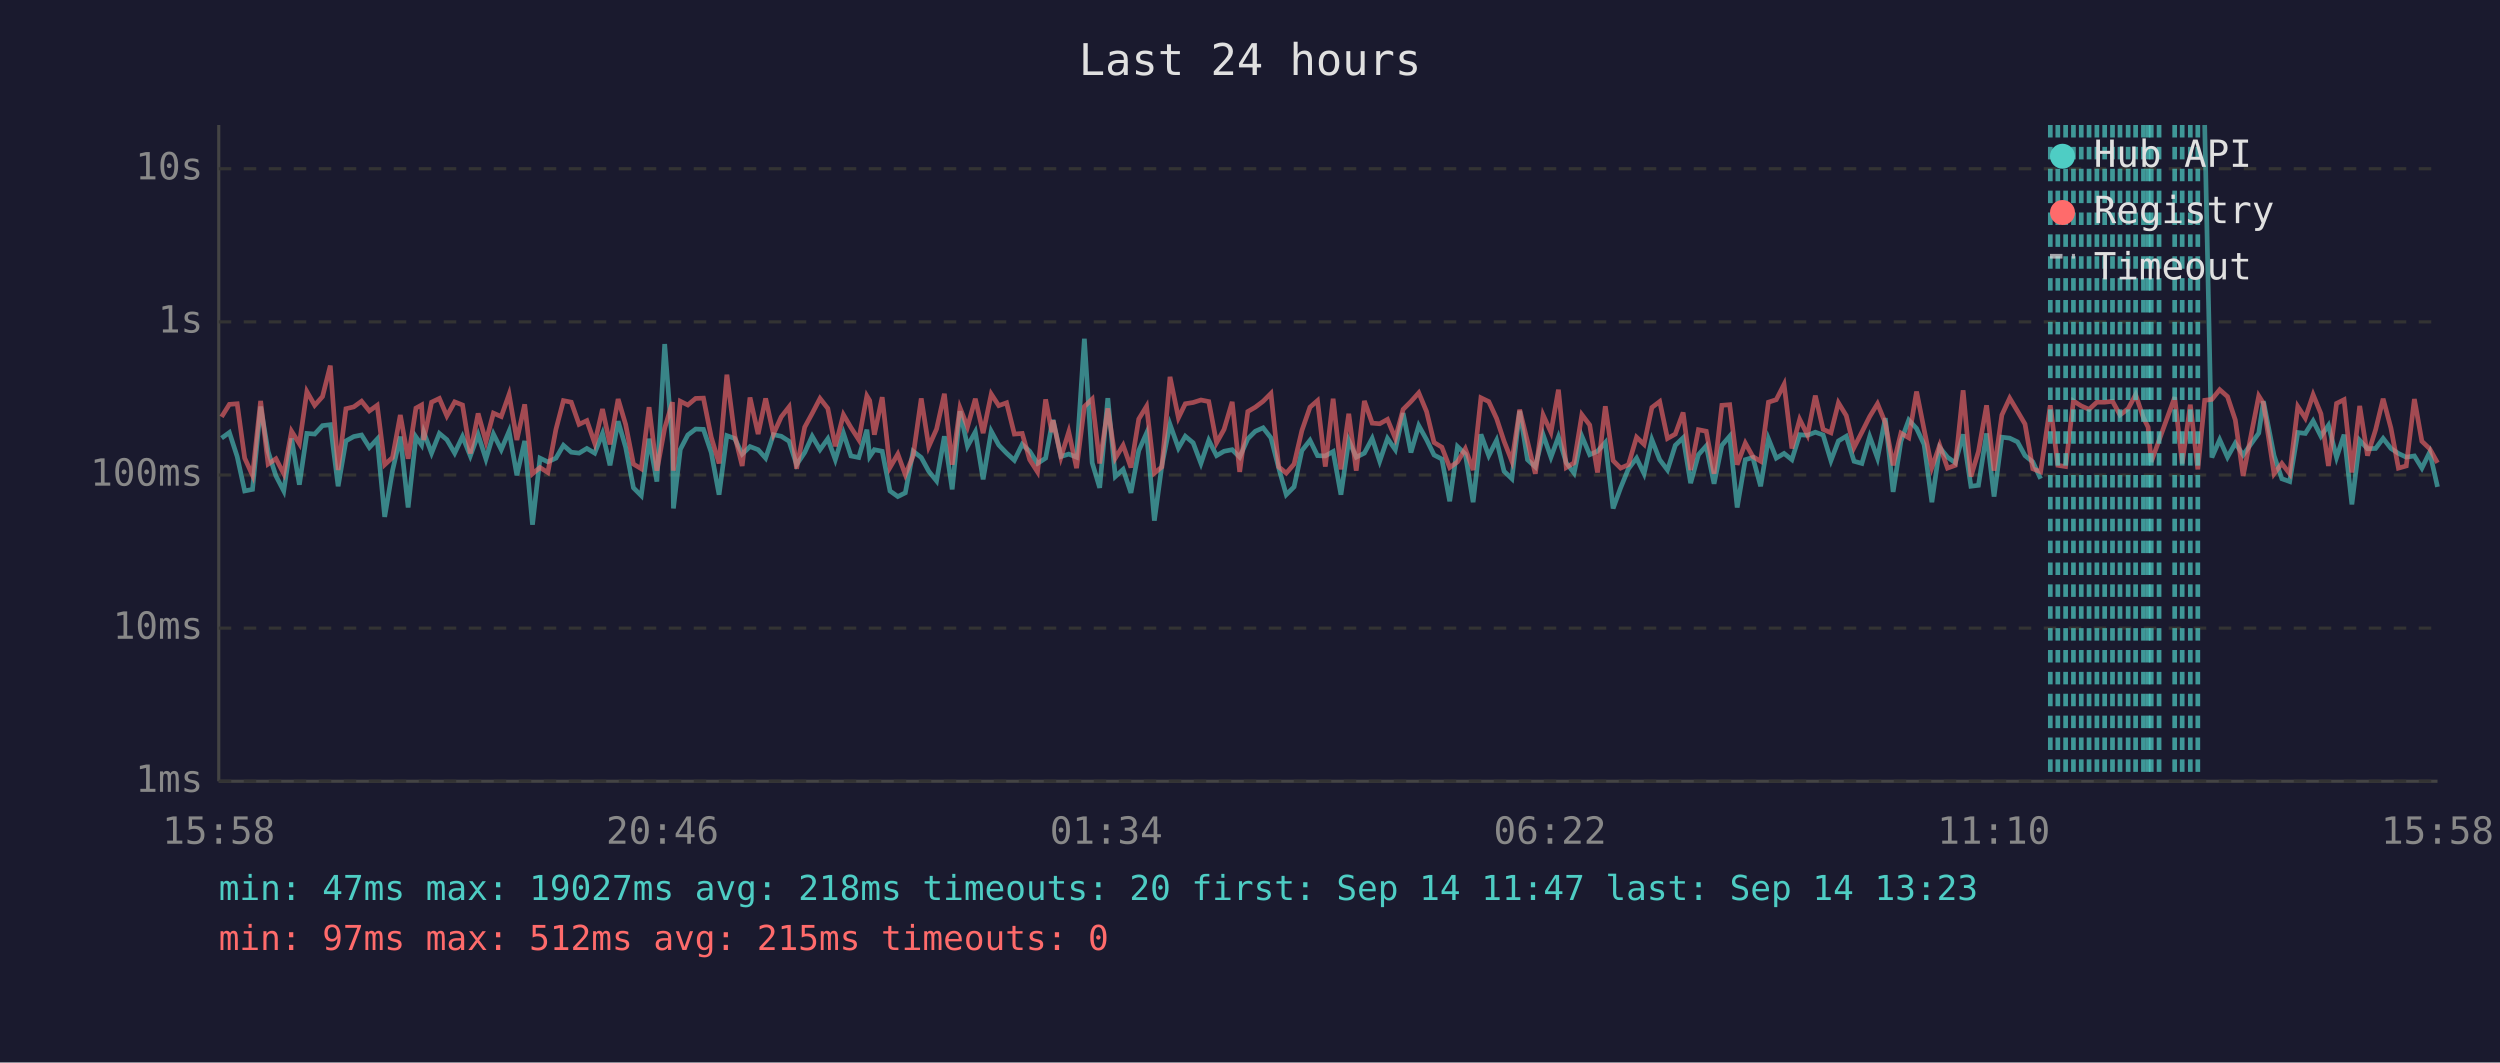
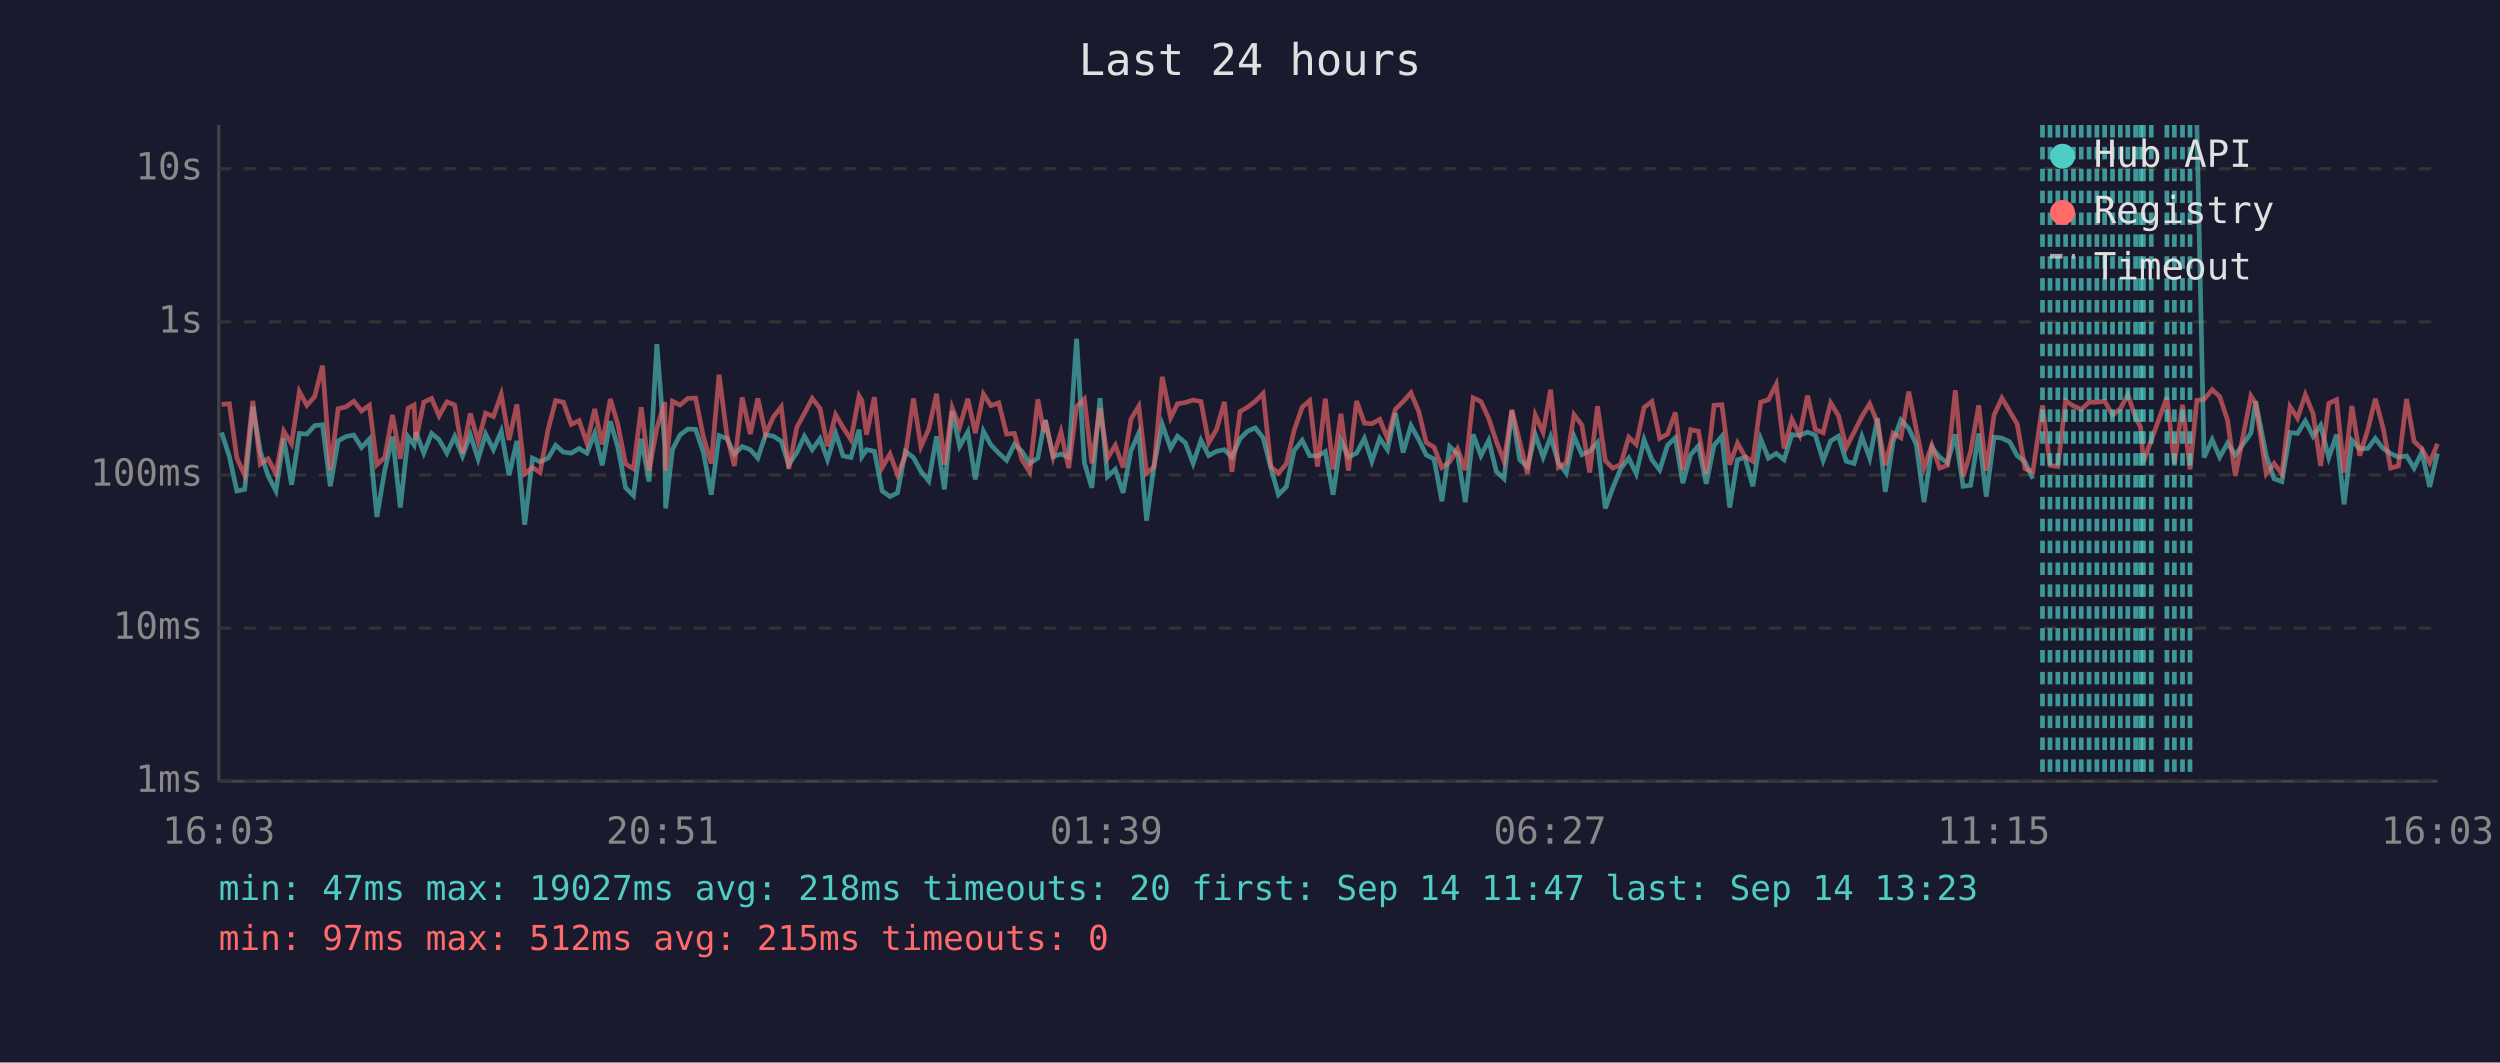
<svg xmlns="http://www.w3.org/2000/svg" viewBox="0 0 800 340" font-family="monospace" font-size="12">
  <rect width="800" height="340" fill="#1a1a2e" />
  <text x="400" y="24" fill="#e0e0e0" font-size="14" text-anchor="middle">Last 24 hours</text>
  <line x1="70" y1="40" x2="70" y2="250" stroke="#444" stroke-width="1" />
  <line x1="70" y1="250" x2="780" y2="250" stroke="#444" stroke-width="1" />
  <line x1="70" y1="250" x2="780" y2="250" stroke="#333" stroke-width="1" stroke-dasharray="4" />
  <text x="65" y="250" fill="#888" text-anchor="end" dominant-baseline="middle">1ms</text>
  <line x1="70" y1="201" x2="780" y2="201" stroke="#333" stroke-width="1" stroke-dasharray="4" />
  <text x="65" y="201" fill="#888" text-anchor="end" dominant-baseline="middle">10ms</text>
  <line x1="70" y1="152" x2="780" y2="152" stroke="#333" stroke-width="1" stroke-dasharray="4" />
  <text x="65" y="152" fill="#888" text-anchor="end" dominant-baseline="middle">100ms</text>
  <line x1="70" y1="103" x2="780" y2="103" stroke="#333" stroke-width="1" stroke-dasharray="4" />
  <text x="65" y="103" fill="#888" text-anchor="end" dominant-baseline="middle">1s</text>
  <line x1="70" y1="54" x2="780" y2="54" stroke="#333" stroke-width="1" stroke-dasharray="4" />
  <text x="65" y="54" fill="#888" text-anchor="end" dominant-baseline="middle">10s</text>
-   <text x="70" y="270" fill="#888" text-anchor="middle">15:58</text>
-   <text x="212" y="270" fill="#888" text-anchor="middle">20:46</text>
-   <text x="354" y="270" fill="#888" text-anchor="middle">01:34</text>
-   <text x="496" y="270" fill="#888" text-anchor="middle">06:22</text>
-   <text x="638" y="270" fill="#888" text-anchor="middle">11:10</text>
-   <text x="780" y="270" fill="#888" text-anchor="middle">15:58</text>
-   <polyline points="70.9,140.2 73.4,138.4 75.9,146.1 78.3,157.1 80.8,156.6 83.4,130.1 85.8,144.5 88.3,152.3 90.8,157.1 93.3,140.3 95.8,155.1 98.2,138.7 100.7,138.9 103.2,136.2 105.7,135.9 108.2,155.6 110.7,141.1 113.2,139.7 115.7,139.2 118.2,143.2 120.7,140.5 123.1,165.4 125.6,150.6 128.1,139.7 130.6,162.4 133.1,139.8 134.9,142.4 135.6,138.3 138.1,145.0 140.6,138.7 143.0,140.7 145.5,145.0 148.0,139.7 150.5,145.9 153.0,139.1 155.5,146.9 157.9,138.9 160.4,143.9 162.9,138.0 165.4,152.1 167.9,141.1 170.4,167.9 172.8,146.6 175.3,147.8 177.9,146.6 180.3,142.5 182.8,144.7 185.3,145.0 187.8,143.5 190.3,145.0 192.8,138.7 195.2,148.9 197.8,134.8 200.2,143.1 202.7,156.1 205.2,158.6 207.7,140.4 210.2,154.1 212.7,110.1 215.2,142.5 215.5,162.7 217.7,143.8 220.1,139.2 222.6,137.3 225.1,137.4 227.6,144.8 230.1,158.3 232.6,139.4 235.1,140.3 237.5,145.3 240.0,142.9 242.6,143.9 245.0,146.6 247.5,139.1 250.0,139.6 252.5,141.2 254.9,148.7 257.5,144.8 259.9,139.6 262.4,143.9 264.9,140.4 267.3,147.1 269.9,138.6 272.3,145.9 274.8,146.4 277.4,137.5 278.3,146.1 279.8,143.9 282.3,144.4 284.8,157.1 287.3,158.9 289.7,157.7 292.2,144.4 294.8,146.4 297.2,150.8 299.7,153.9 302.2,139.6 304.7,156.6 307.2,131.6 309.6,142.8 312.1,138.2 314.6,153.4 317.2,138.0 319.6,142.4 322.1,145.0 324.6,147.3 327.1,142.2 329.5,144.4 332.0,148.3 334.6,146.6 336.6,135.9 337.0,134.4 339.5,146.1 342.0,145.3 344.5,146.3 347.0,108.4 349.5,148.1 351.9,156.1 354.5,127.4 356.9,152.5 359.4,150.2 361.9,157.7 364.4,144.2 366.9,138.6 369.4,166.6 371.8,148.9 374.4,135.8 377.1,143.4 379.3,139.6 381.8,141.7 384.3,148.3 386.8,140.9 389.3,145.8 391.7,144.4 394.3,143.9 396.7,146.3 399.3,140.4 401.7,138.0 404.2,136.9 406.7,140.1 409.2,149.8 411.6,158.3 414.1,155.8 416.6,144.2 419.2,140.9 421.6,145.8 424.1,145.9 426.6,144.5 429.1,158.3 431.6,140.9 434.0,146.3 436.6,145.0 439.1,140.3 441.5,147.6 444.0,140.3 446.5,143.9 449.0,132.2 451.5,144.8 454.0,136.2 456.5,140.7 458.9,145.6 461.4,146.9 463.9,160.4 466.4,142.9 468.9,145.3 471.4,160.7 473.9,139.0 476.4,145.8 478.9,140.9 481.3,150.8 483.8,153.2 486.3,131.5 488.8,147.1 491.3,149.4 493.8,139.1 496.3,146.3 498.7,139.8 501.2,148.1 503.7,151.4 506.2,139.6 508.7,145.5 511.2,144.4 513.7,141.6 516.2,162.7 518.6,156.1 521.1,150.0 523.7,146.6 526.1,151.6 528.6,140.7 531.1,147.1 533.6,150.4 536.1,142.5 538.6,140.1 541.0,154.6 543.5,145.5 546.0,142.7 548.5,154.8 551.0,142.5 553.5,139.6 555.9,162.4 558.5,147.1 560.9,146.4 563.4,155.6 565.9,140.4 568.4,146.6 570.9,145.1 573.4,147.1 575.9,139.1 578.4,139.3 580.9,138.3 583.4,139.2 585.9,147.4 588.3,141.1 590.8,139.6 593.3,147.6 595.8,148.3 598.3,139.7 600.8,146.6 603.3,133.8 605.8,157.4 608.3,141.2 610.8,134.4 613.3,137.1 615.7,142.2 618.2,160.7 620.7,143.2 623.2,146.3 625.7,148.1 628.2,139.0 630.7,155.6 633.1,155.3 635.7,138.7 638.1,158.9 640.6,139.9 643.1,140.2 645.6,141.4 648.0,145.8 650.5,147.8 653.0,153.2" fill="none" stroke="#4ecdc4" stroke-width="1.5" opacity="0.6" />
-   <polyline points="705.5,40.0 707.8,146.4 710.3,140.7 712.8,146.3 715.3,141.8 717.8,145.6 722.8,138.6 724.3,128.4 727.7,145.8 730.2,153.2 732.7,154.1 735.3,138.4 737.7,138.7 740.2,134.7 742.7,139.6 745.1,136.1 747.7,146.4 750.1,139.1 752.6,161.4 755.1,140.9 757.6,143.6 760.2,143.5 762.6,140.3 765.1,143.5 767.5,145.1 770.0,146.3 772.6,145.9 775.0,149.8 777.5,144.7 780.0,155.8" fill="none" stroke="#4ecdc4" stroke-width="1.5" opacity="0.6" />
-   <polyline points="70.9,133.4 73.4,129.4 75.9,129.2 78.3,146.6 80.8,152.1 83.4,128.3 85.8,148.5 88.3,146.8 90.8,151.6 93.3,138.0 95.8,142.0 98.2,125.3 100.7,129.7 103.2,126.9 105.7,117.0 108.2,150.4 110.7,130.8 113.2,130.2 115.7,128.4 118.2,131.5 120.7,129.7 123.1,148.7 125.6,146.4 128.1,132.8 130.6,146.8 133.1,130.6 134.9,129.6 135.6,140.8 138.1,128.7 140.6,127.5 143.0,133.1 145.5,128.6 148.0,129.6 150.5,145.1 153.0,132.3 155.5,141.3 157.9,132.2 160.4,133.3 162.9,126.2 165.4,140.8 167.9,129.4 170.4,151.6 172.8,149.6 175.3,151.2 177.9,137.4 180.3,128.2 182.8,128.7 185.3,135.8 187.8,134.6 190.3,141.8 192.8,130.9 195.2,142.2 197.8,127.7 200.2,135.8 202.7,148.5 205.2,150.0 207.7,130.3 210.2,150.6 212.7,137.0 215.2,128.7 215.5,150.6 217.7,128.4 220.1,129.6 222.6,127.5 225.1,127.4 227.6,139.9 230.1,148.3 232.6,119.9 235.1,139.3 237.5,149.1 240.0,127.2 242.6,138.9 245.0,127.5 247.5,138.9 250.0,133.4 252.5,130.2 254.9,150.0 257.5,136.7 259.9,132.3 262.4,127.5 264.9,130.7 267.3,142.8 269.9,132.7 272.3,136.8 274.8,140.7 277.4,126.7 278.3,128.2 279.8,139.1 282.3,127.1 284.8,149.6 287.3,145.3 289.7,151.9 292.2,145.9 294.8,127.5 297.2,142.9 299.7,137.3 302.2,126.0 304.7,148.7 307.2,130.5 309.6,136.6 312.1,127.6 314.6,138.6 317.2,126.1 319.6,129.8 322.1,128.9 324.6,138.9 327.1,138.7 329.5,147.1 332.0,151.0 334.6,127.8 336.6,138.3 337.0,134.5 339.5,146.3 342.0,138.2 344.5,149.8 347.0,130.1 349.5,127.7 351.9,148.3 354.5,130.7 356.9,146.6 359.4,142.5 361.9,149.6 364.4,134.1 366.9,130.0 369.4,151.4 371.8,149.4 374.4,120.6 377.1,133.7 379.3,129.2 381.8,128.8 384.3,128.0 386.8,128.5 389.3,141.7 391.7,137.4 394.3,128.6 396.7,151.0 399.3,131.7 401.7,130.3 404.2,128.4 406.7,125.9 409.2,149.4 411.6,151.4 414.1,148.5 416.6,137.8 419.2,130.3 421.6,128.2 424.1,149.3 426.6,127.6 429.1,150.2 431.6,132.4 434.0,150.6 436.6,128.3 439.1,135.4 441.5,135.6 444.0,134.2 446.5,140.3 449.0,131.0 451.5,128.5 454.0,125.7 456.5,131.7 458.9,141.6 461.4,143.1 463.9,149.6 466.4,147.8 468.9,143.6 471.4,150.4 473.9,127.3 476.4,128.5 478.9,133.9 481.3,141.2 483.8,147.6 486.3,131.1 488.8,141.3 491.3,151.6 493.8,132.8 496.3,138.3 498.7,124.7 501.2,149.6 503.7,148.1 506.2,132.7 508.7,136.0 511.2,151.2 513.7,130.0 516.2,147.4 518.6,149.8 521.1,148.7 523.7,139.9 526.1,142.2 528.6,130.4 531.1,128.5 533.6,140.3 536.1,138.9 538.6,132.0 541.0,150.4 543.5,137.5 546.0,138.0 548.5,151.6 551.0,129.7 553.5,129.5 555.9,148.7 558.5,141.8 560.9,146.1 563.4,147.6 565.9,128.7 568.4,127.9 570.9,123.0 573.4,143.5 575.9,134.2 578.4,139.2 580.9,126.6 583.4,137.4 585.9,138.5 588.3,128.9 590.8,133.0 593.3,143.2 595.8,138.3 598.3,133.3 600.8,129.2 603.3,135.3 605.8,148.9 608.3,138.6 610.8,140.1 613.3,125.3 615.7,137.4 618.2,149.6 620.7,142.5 623.2,149.8 625.7,148.9 628.2,124.9 630.7,152.5 633.1,144.5 635.7,129.7 638.1,150.6 640.6,132.8 643.1,127.4 645.6,131.6 648.0,135.7 650.5,150.0 653.0,151.0 656.1,129.7 658.5,148.9 661.0,149.3 663.5,128.3 666.0,129.9 668.5,131.0 671.0,128.7 673.5,128.7 676.0,128.4 678.4,132.8 681.0,130.8 683.4,126.3 685.9,133.7 687.4,136.7 688.4,147.8 690.9,140.9 695.9,127.1 698.3,148.3 700.9,129.5 703.3,150.2 705.5,128.1 707.8,127.8 710.3,124.7 712.8,126.9 715.3,134.4 717.8,152.3 722.8,126.7 724.3,129.1 727.7,151.6 730.2,148.3 732.7,151.6 735.3,130.1 737.7,133.8 740.2,126.3 742.7,132.4 745.1,149.1 747.7,129.1 750.1,127.9 752.6,151.2 755.1,129.9 757.6,145.8 760.2,137.5 762.6,127.6 765.1,137.0 767.5,149.8 770.0,149.1 772.6,127.7 775.0,141.2 777.5,143.6 780.0,148.1" fill="none" stroke="#ff6b6b" stroke-width="1.5" opacity="0.6" />
-   <line x1="656.1" y1="40" x2="656.1" y2="250" stroke="#4ecdc4" stroke-width="1.5" stroke-dasharray="4,3" opacity="0.7" />
+   <text x="70" y="270" fill="#888" text-anchor="middle">16:03</text>
+   <text x="212" y="270" fill="#888" text-anchor="middle">20:51</text>
+   <text x="354" y="270" fill="#888" text-anchor="middle">01:39</text>
+   <text x="496" y="270" fill="#888" text-anchor="middle">06:27</text>
+   <text x="638" y="270" fill="#888" text-anchor="middle">11:15</text>
+   <text x="780" y="270" fill="#888" text-anchor="middle">16:03</text>
+   <polyline points="70.9,138.4 73.4,146.1 75.8,157.1 78.3,156.6 80.9,130.1 83.3,144.5 85.8,152.3 88.3,157.1 90.8,140.3 93.3,155.1 95.8,138.7 98.2,138.9 100.7,136.2 103.2,135.9 105.7,155.6 108.2,141.1 110.7,139.7 113.2,139.2 115.7,143.2 118.2,140.5 120.6,165.4 123.1,150.6 125.6,139.7 128.1,162.4 130.6,139.8 132.5,142.4 133.1,138.3 135.6,145.0 138.1,138.7 140.5,140.7 143.0,145.0 145.5,139.7 148.0,145.9 150.5,139.1 153.0,146.9 155.4,138.9 157.9,143.9 160.4,138.0 162.9,152.1 165.4,141.1 167.9,167.9 170.4,146.6 172.8,147.8 175.4,146.6 177.8,142.5 180.3,144.7 182.8,145.0 185.3,143.5 187.8,145.0 190.3,138.7 192.7,148.9 195.3,134.8 197.7,143.1 200.2,156.1 202.7,158.6 205.2,140.4 207.7,154.1 210.2,110.1 212.7,142.5 213.0,162.7 215.2,143.8 217.6,139.2 220.1,137.3 222.6,137.4 225.1,144.8 227.6,158.3 230.1,139.4 232.6,140.3 235.0,145.3 237.5,142.9 240.1,143.9 242.5,146.6 245.0,139.1 247.5,139.6 250.0,141.2 252.4,148.7 255.0,144.8 257.4,139.6 259.9,143.9 262.4,140.4 264.8,147.1 267.4,138.6 269.8,145.9 272.3,146.4 274.9,137.5 275.8,146.1 277.3,143.9 279.8,144.4 282.3,157.1 284.8,158.9 287.2,157.7 289.7,144.4 292.3,146.4 294.7,150.8 297.2,153.9 299.7,139.6 302.2,156.6 304.7,131.6 307.1,142.8 309.7,138.2 312.1,153.4 314.7,138.0 317.1,142.4 319.6,145.0 322.1,147.3 324.6,142.2 327.0,144.4 329.5,148.3 332.1,146.6 334.1,135.9 334.5,134.4 337.0,146.1 339.5,145.3 342.0,146.3 344.5,108.4 347.0,148.1 349.4,156.1 352.0,127.4 354.4,152.5 356.9,150.2 359.4,157.7 361.9,144.2 364.4,138.6 366.9,166.6 369.3,148.9 371.9,135.8 374.6,143.4 376.8,139.6 379.3,141.7 381.8,148.3 384.3,140.9 386.8,145.8 389.3,144.4 391.8,143.9 394.2,146.3 396.8,140.4 399.2,138.0 401.7,136.9 404.2,140.1 406.7,149.8 409.1,158.3 411.6,155.8 414.1,144.2 416.7,140.9 419.1,145.8 421.6,145.9 424.1,144.5 426.6,158.3 429.1,140.9 431.5,146.3 434.1,145.0 436.6,140.3 439.0,147.6 441.5,140.3 444.0,143.9 446.5,132.2 449.0,144.8 451.5,136.2 454.0,140.7 456.4,145.6 458.9,146.9 461.4,160.4 463.9,142.9 466.4,145.3 468.9,160.7 471.4,139.0 473.9,145.8 476.4,140.9 478.8,150.8 481.3,153.2 483.8,131.5 486.3,147.1 488.8,149.4 491.3,139.1 493.8,146.3 496.2,139.8 498.7,148.1 501.2,151.4 503.7,139.6 506.2,145.5 508.7,144.4 511.2,141.6 513.7,162.7 516.1,156.1 518.6,150.0 521.2,146.6 523.6,151.6 526.1,140.7 528.6,147.1 531.1,150.4 533.6,142.5 536.1,140.1 538.5,154.6 541.0,145.5 543.5,142.7 546.0,154.8 548.5,142.5 551.0,139.6 553.5,162.4 556.0,147.1 558.4,146.4 560.9,155.6 563.4,140.4 565.9,146.6 568.4,145.1 570.9,147.1 573.4,139.1 575.9,139.3 578.4,138.3 580.9,139.2 583.4,147.4 585.8,141.1 588.3,139.6 590.8,147.6 593.3,148.3 595.8,139.7 598.3,146.6 600.8,133.8 603.3,157.4 605.8,141.2 608.3,134.4 610.8,137.1 613.2,142.2 615.7,160.7 618.2,143.2 620.7,146.3 623.2,148.1 625.7,139.0 628.2,155.6 630.6,155.3 633.2,138.7 635.6,158.9 638.1,139.9 640.6,140.2 643.1,141.4 645.5,145.8 648.0,147.8 650.5,153.2" fill="none" stroke="#4ecdc4" stroke-width="1.5" opacity="0.6" />
+   <polyline points="703.0,40.0 705.3,146.4 707.9,140.7 710.3,146.3 712.8,141.8 715.3,145.6 720.3,138.6 721.8,128.4 725.2,145.8 727.7,153.2 730.2,154.1 732.8,138.4 735.2,138.7 737.7,134.7 740.2,139.6 742.6,136.1 745.2,146.4 747.7,139.1 750.1,161.4 752.6,140.9 755.1,143.6 757.7,143.5 760.1,140.3 762.6,143.5 765.0,145.1 767.5,146.3 770.1,145.9 772.5,149.8 775.0,144.7 777.5,155.8 780.0,145.1" fill="none" stroke="#4ecdc4" stroke-width="1.5" opacity="0.6" />
+   <polyline points="70.9,129.4 73.4,129.2 75.8,146.6 78.3,152.1 80.9,128.3 83.3,148.5 85.8,146.8 88.3,151.6 90.8,138.0 93.3,142.0 95.8,125.3 98.2,129.7 100.7,126.9 103.2,117.0 105.7,150.4 108.2,130.8 110.7,130.2 113.2,128.4 115.7,131.5 118.2,129.7 120.6,148.7 123.1,146.4 125.6,132.8 128.1,146.8 130.6,130.6 132.5,129.6 133.1,140.8 135.6,128.7 138.1,127.5 140.5,133.1 143.0,128.6 145.5,129.6 148.0,145.1 150.5,132.3 153.0,141.3 155.4,132.2 157.9,133.3 160.4,126.2 162.9,140.8 165.4,129.4 167.9,151.6 170.4,149.6 172.8,151.2 175.4,137.4 177.8,128.2 180.3,128.7 182.8,135.8 185.3,134.6 187.8,141.8 190.3,130.9 192.7,142.2 195.3,127.7 197.7,135.8 200.2,148.5 202.7,150.0 205.2,130.3 207.7,150.6 210.2,137.0 212.7,128.7 213.0,150.6 215.2,128.4 217.6,129.6 220.1,127.5 222.6,127.4 225.1,139.9 227.6,148.3 230.1,119.9 232.6,139.3 235.0,149.1 237.5,127.2 240.1,138.9 242.5,127.5 245.0,138.9 247.5,133.4 250.0,130.2 252.4,150.0 255.0,136.7 257.4,132.3 259.9,127.5 262.4,130.7 264.8,142.8 267.4,132.7 269.8,136.8 272.3,140.7 274.9,126.7 275.8,128.2 277.3,139.1 279.8,127.1 282.3,149.6 284.8,145.3 287.2,151.9 289.7,145.9 292.3,127.5 294.7,142.9 297.2,137.3 299.7,126.0 302.2,148.7 304.7,130.5 307.1,136.6 309.7,127.6 312.1,138.6 314.7,126.1 317.1,129.8 319.6,128.9 322.1,138.9 324.6,138.7 327.0,147.1 329.5,151.0 332.1,127.8 334.1,138.3 334.5,134.5 337.0,146.3 339.5,138.2 342.0,149.8 344.5,130.1 347.0,127.7 349.4,148.3 352.0,130.7 354.4,146.6 356.9,142.5 359.4,149.6 361.9,134.1 364.4,130.0 366.9,151.4 369.3,149.4 371.9,120.6 374.6,133.7 376.8,129.2 379.3,128.8 381.8,128.0 384.3,128.5 386.8,141.7 389.3,137.4 391.8,128.6 394.2,151.0 396.8,131.7 399.2,130.3 401.7,128.4 404.2,125.9 406.7,149.4 409.1,151.4 411.6,148.5 414.1,137.8 416.7,130.3 419.1,128.2 421.6,149.3 424.1,127.6 426.6,150.2 429.1,132.4 431.5,150.6 434.1,128.3 436.6,135.4 439.0,135.6 441.5,134.2 444.0,140.3 446.5,131.0 449.0,128.5 451.5,125.7 454.0,131.7 456.4,141.6 458.9,143.1 461.4,149.6 463.9,147.8 466.4,143.6 468.9,150.4 471.4,127.3 473.9,128.5 476.4,133.9 478.8,141.2 481.3,147.6 483.8,131.1 486.3,141.3 488.8,151.6 491.3,132.8 493.8,138.3 496.2,124.7 498.7,149.6 501.2,148.1 503.7,132.7 506.2,136.0 508.7,151.2 511.2,130.0 513.7,147.4 516.1,149.8 518.6,148.7 521.2,139.9 523.6,142.2 526.1,130.4 528.6,128.5 531.1,140.3 533.6,138.9 536.1,132.0 538.5,150.4 541.0,137.5 543.5,138.0 546.0,151.6 548.5,129.7 551.0,129.5 553.5,148.7 556.0,141.8 558.4,146.1 560.9,147.6 563.4,128.7 565.9,127.9 568.4,123.0 570.9,143.5 573.4,134.2 575.9,139.2 578.4,126.6 580.9,137.4 583.4,138.5 585.8,128.9 588.3,133.0 590.8,143.2 593.3,138.3 595.8,133.3 598.3,129.2 600.8,135.3 603.3,148.9 605.8,138.6 608.3,140.1 610.8,125.3 613.2,137.4 615.7,149.6 618.2,142.5 620.7,149.8 623.2,148.9 625.7,124.9 628.2,152.5 630.6,144.5 633.2,129.7 635.6,150.6 638.1,132.8 640.6,127.4 643.1,131.6 645.5,135.7 648.0,150.0 650.5,151.0 653.6,129.7 656.0,148.9 658.5,149.3 661.0,128.3 663.5,129.9 666.0,131.0 668.5,128.7 671.0,128.7 673.5,128.4 676.0,132.8 678.5,130.8 680.9,126.3 683.4,133.7 685.0,136.7 685.9,147.8 688.4,140.9 693.4,127.1 695.8,148.3 698.4,129.5 700.8,150.2 703.0,128.1 705.3,127.8 707.9,124.7 710.3,126.9 712.8,134.4 715.3,152.3 720.3,126.7 721.8,129.1 725.2,151.6 727.7,148.3 730.2,151.6 732.8,130.1 735.2,133.8 737.7,126.3 740.2,132.4 742.6,149.1 745.2,129.1 747.7,127.9 750.1,151.2 752.6,129.9 755.1,145.8 757.7,137.5 760.1,127.6 762.6,137.0 765.0,149.8 767.5,149.1 770.1,127.7 772.5,141.2 775.0,143.6 777.5,148.1 780.0,142.0" fill="none" stroke="#ff6b6b" stroke-width="1.5" opacity="0.6" />
+   <line x1="653.6" y1="40" x2="653.6" y2="250" stroke="#4ecdc4" stroke-width="1.5" stroke-dasharray="4,3" opacity="0.7" />
+   <line x1="656.0" y1="40" x2="656.0" y2="250" stroke="#4ecdc4" stroke-width="1.5" stroke-dasharray="4,3" opacity="0.7" />
  <line x1="658.5" y1="40" x2="658.5" y2="250" stroke="#4ecdc4" stroke-width="1.5" stroke-dasharray="4,3" opacity="0.7" />
  <line x1="661.0" y1="40" x2="661.0" y2="250" stroke="#4ecdc4" stroke-width="1.5" stroke-dasharray="4,3" opacity="0.7" />
  <line x1="663.5" y1="40" x2="663.5" y2="250" stroke="#4ecdc4" stroke-width="1.5" stroke-dasharray="4,3" opacity="0.7" />
  <line x1="666.0" y1="40" x2="666.0" y2="250" stroke="#4ecdc4" stroke-width="1.5" stroke-dasharray="4,3" opacity="0.7" />
  <line x1="668.5" y1="40" x2="668.5" y2="250" stroke="#4ecdc4" stroke-width="1.5" stroke-dasharray="4,3" opacity="0.7" />
  <line x1="671.0" y1="40" x2="671.0" y2="250" stroke="#4ecdc4" stroke-width="1.5" stroke-dasharray="4,3" opacity="0.7" />
  <line x1="673.5" y1="40" x2="673.5" y2="250" stroke="#4ecdc4" stroke-width="1.5" stroke-dasharray="4,3" opacity="0.7" />
  <line x1="676.0" y1="40" x2="676.0" y2="250" stroke="#4ecdc4" stroke-width="1.5" stroke-dasharray="4,3" opacity="0.7" />
-   <line x1="678.4" y1="40" x2="678.4" y2="250" stroke="#4ecdc4" stroke-width="1.5" stroke-dasharray="4,3" opacity="0.7" />
-   <line x1="681.0" y1="40" x2="681.0" y2="250" stroke="#4ecdc4" stroke-width="1.5" stroke-dasharray="4,3" opacity="0.7" />
+   <line x1="678.5" y1="40" x2="678.5" y2="250" stroke="#4ecdc4" stroke-width="1.5" stroke-dasharray="4,3" opacity="0.7" />
+   <line x1="680.9" y1="40" x2="680.9" y2="250" stroke="#4ecdc4" stroke-width="1.5" stroke-dasharray="4,3" opacity="0.7" />
  <line x1="683.4" y1="40" x2="683.4" y2="250" stroke="#4ecdc4" stroke-width="1.5" stroke-dasharray="4,3" opacity="0.7" />
+   <line x1="685.0" y1="40" x2="685.0" y2="250" stroke="#4ecdc4" stroke-width="1.5" stroke-dasharray="4,3" opacity="0.7" />
  <line x1="685.9" y1="40" x2="685.9" y2="250" stroke="#4ecdc4" stroke-width="1.5" stroke-dasharray="4,3" opacity="0.7" />
-   <line x1="687.4" y1="40" x2="687.4" y2="250" stroke="#4ecdc4" stroke-width="1.5" stroke-dasharray="4,3" opacity="0.7" />
  <line x1="688.4" y1="40" x2="688.4" y2="250" stroke="#4ecdc4" stroke-width="1.5" stroke-dasharray="4,3" opacity="0.7" />
-   <line x1="690.9" y1="40" x2="690.9" y2="250" stroke="#4ecdc4" stroke-width="1.5" stroke-dasharray="4,3" opacity="0.7" />
-   <line x1="695.9" y1="40" x2="695.9" y2="250" stroke="#4ecdc4" stroke-width="1.5" stroke-dasharray="4,3" opacity="0.7" />
-   <line x1="698.3" y1="40" x2="698.3" y2="250" stroke="#4ecdc4" stroke-width="1.5" stroke-dasharray="4,3" opacity="0.7" />
-   <line x1="700.9" y1="40" x2="700.9" y2="250" stroke="#4ecdc4" stroke-width="1.5" stroke-dasharray="4,3" opacity="0.7" />
-   <line x1="703.3" y1="40" x2="703.3" y2="250" stroke="#4ecdc4" stroke-width="1.5" stroke-dasharray="4,3" opacity="0.7" />
+   <line x1="693.4" y1="40" x2="693.4" y2="250" stroke="#4ecdc4" stroke-width="1.5" stroke-dasharray="4,3" opacity="0.7" />
+   <line x1="695.8" y1="40" x2="695.8" y2="250" stroke="#4ecdc4" stroke-width="1.5" stroke-dasharray="4,3" opacity="0.7" />
+   <line x1="698.4" y1="40" x2="698.4" y2="250" stroke="#4ecdc4" stroke-width="1.5" stroke-dasharray="4,3" opacity="0.7" />
+   <line x1="700.8" y1="40" x2="700.8" y2="250" stroke="#4ecdc4" stroke-width="1.5" stroke-dasharray="4,3" opacity="0.7" />
  <circle cx="660" cy="50" r="4" fill="#4ecdc4" />
  <text x="670" y="50" fill="#e0e0e0" dominant-baseline="middle">Hub API</text>
  <circle cx="660" cy="68" r="4" fill="#ff6b6b" />
  <text x="670" y="68" fill="#e0e0e0" dominant-baseline="middle">Registry</text>
  <line x1="656" y1="82" x2="664" y2="82" stroke="#e0e0e0" stroke-width="1.5" stroke-dasharray="4,3" opacity="0.7" />
  <text x="670" y="86" fill="#e0e0e0" dominant-baseline="middle">Timeout</text>
  <text x="70" y="288" fill="#4ecdc4" font-size="11">min: 47ms  max: 19027ms  avg: 218ms  timeouts: 20  first: Sep 14 11:47  last: Sep 14 13:23</text>
  <text x="70" y="304" fill="#ff6b6b" font-size="11">min: 97ms  max: 512ms  avg: 215ms  timeouts: 0</text>
</svg>
